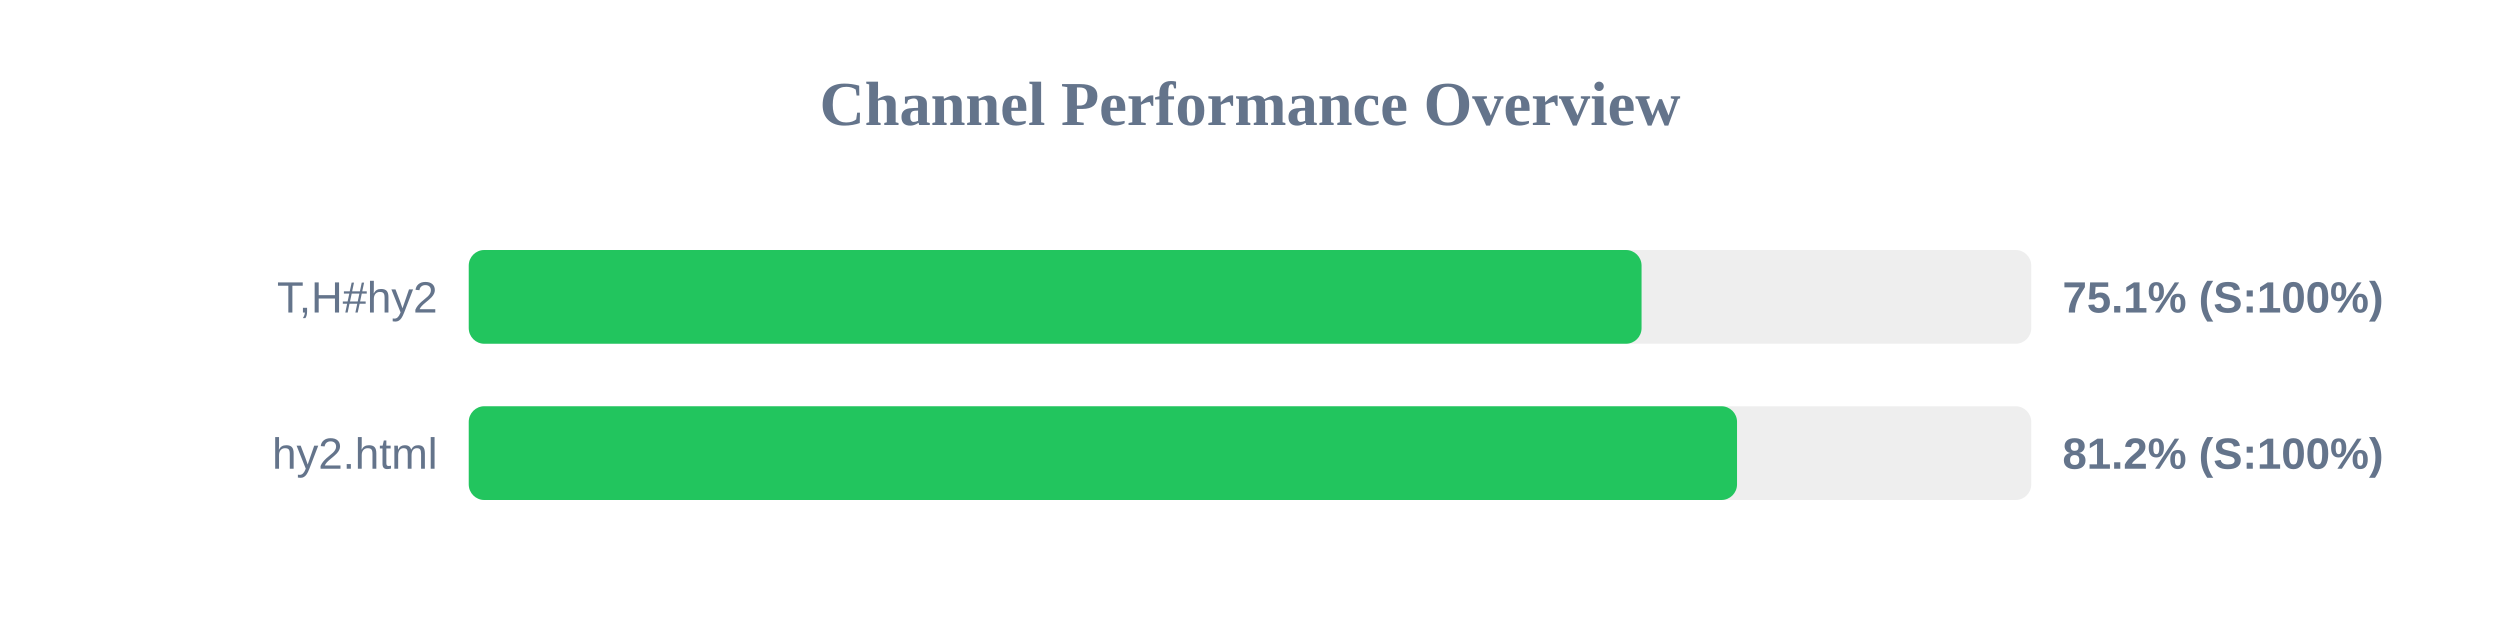
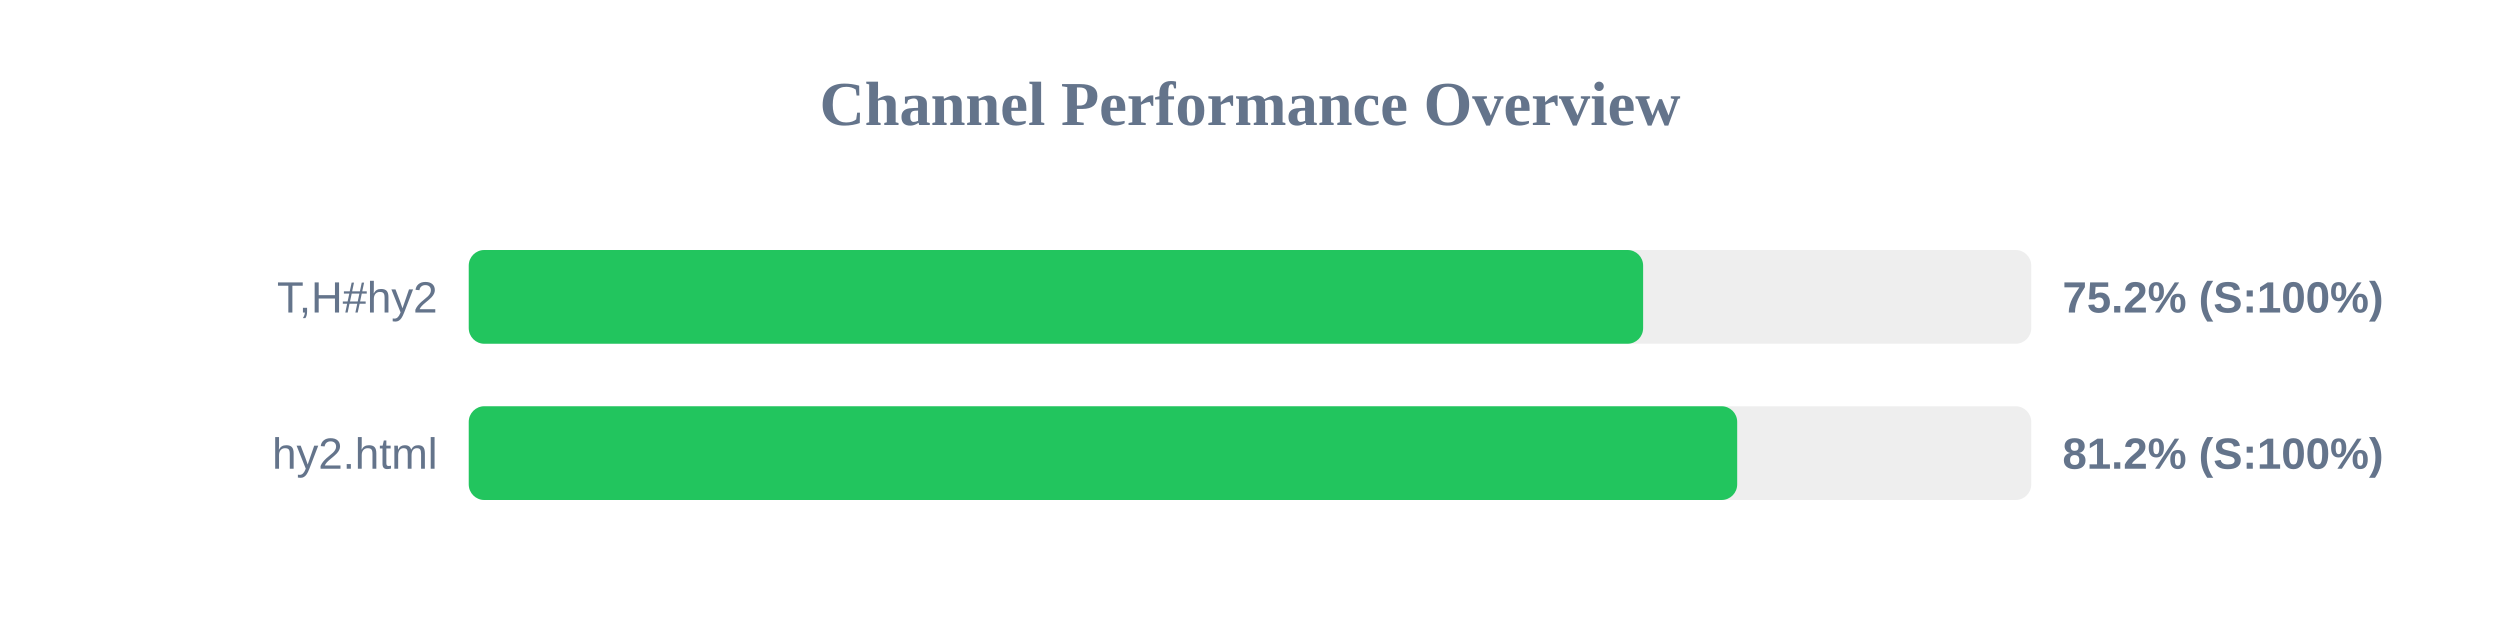
<svg xmlns="http://www.w3.org/2000/svg" width="800" height="200" version="1.1">
  <style>
        .row { font: 14px Arial; fill: #64748b; }
        .score { font: bold 14px Arial; fill: #64748b; }
    </style>
  <text x="400" y="40" text-anchor="middle" font-size="20px" font-weight="bold" fill="#64748b">Channel Performance Overview</text>
  <rect x="150" y="80" width="500" height="30" fill="#eee" rx="5" />
-   <rect x="150" y="80" width="375.3" height="30" fill="#22c55e" rx="5" />
+   <rect x="150" y="80" width="375.8" height="30" fill="#22c55e" rx="5" />
  <text x="140" y="100" text-anchor="end" class="row">T,H#hy2</text>
-   <text x="660" y="100" text-anchor="start" class="score">75.1% (S:100%)</text>
+   <text x="660" y="100" text-anchor="start" class="score">75.2% (S:100%)</text>
  <rect x="150" y="130" width="500" height="30" fill="#eee" rx="5" />
-   <rect x="150" y="130" width="405.85" height="30" fill="#22c55e" rx="5" />
+   <rect x="150" y="130" width="405.9" height="30" fill="#22c55e" rx="5" />
  <text x="140" y="150" text-anchor="end" class="row">hy2.html</text>
  <text x="660" y="150" text-anchor="start" class="score">81.2% (S:100%)</text>
</svg>
